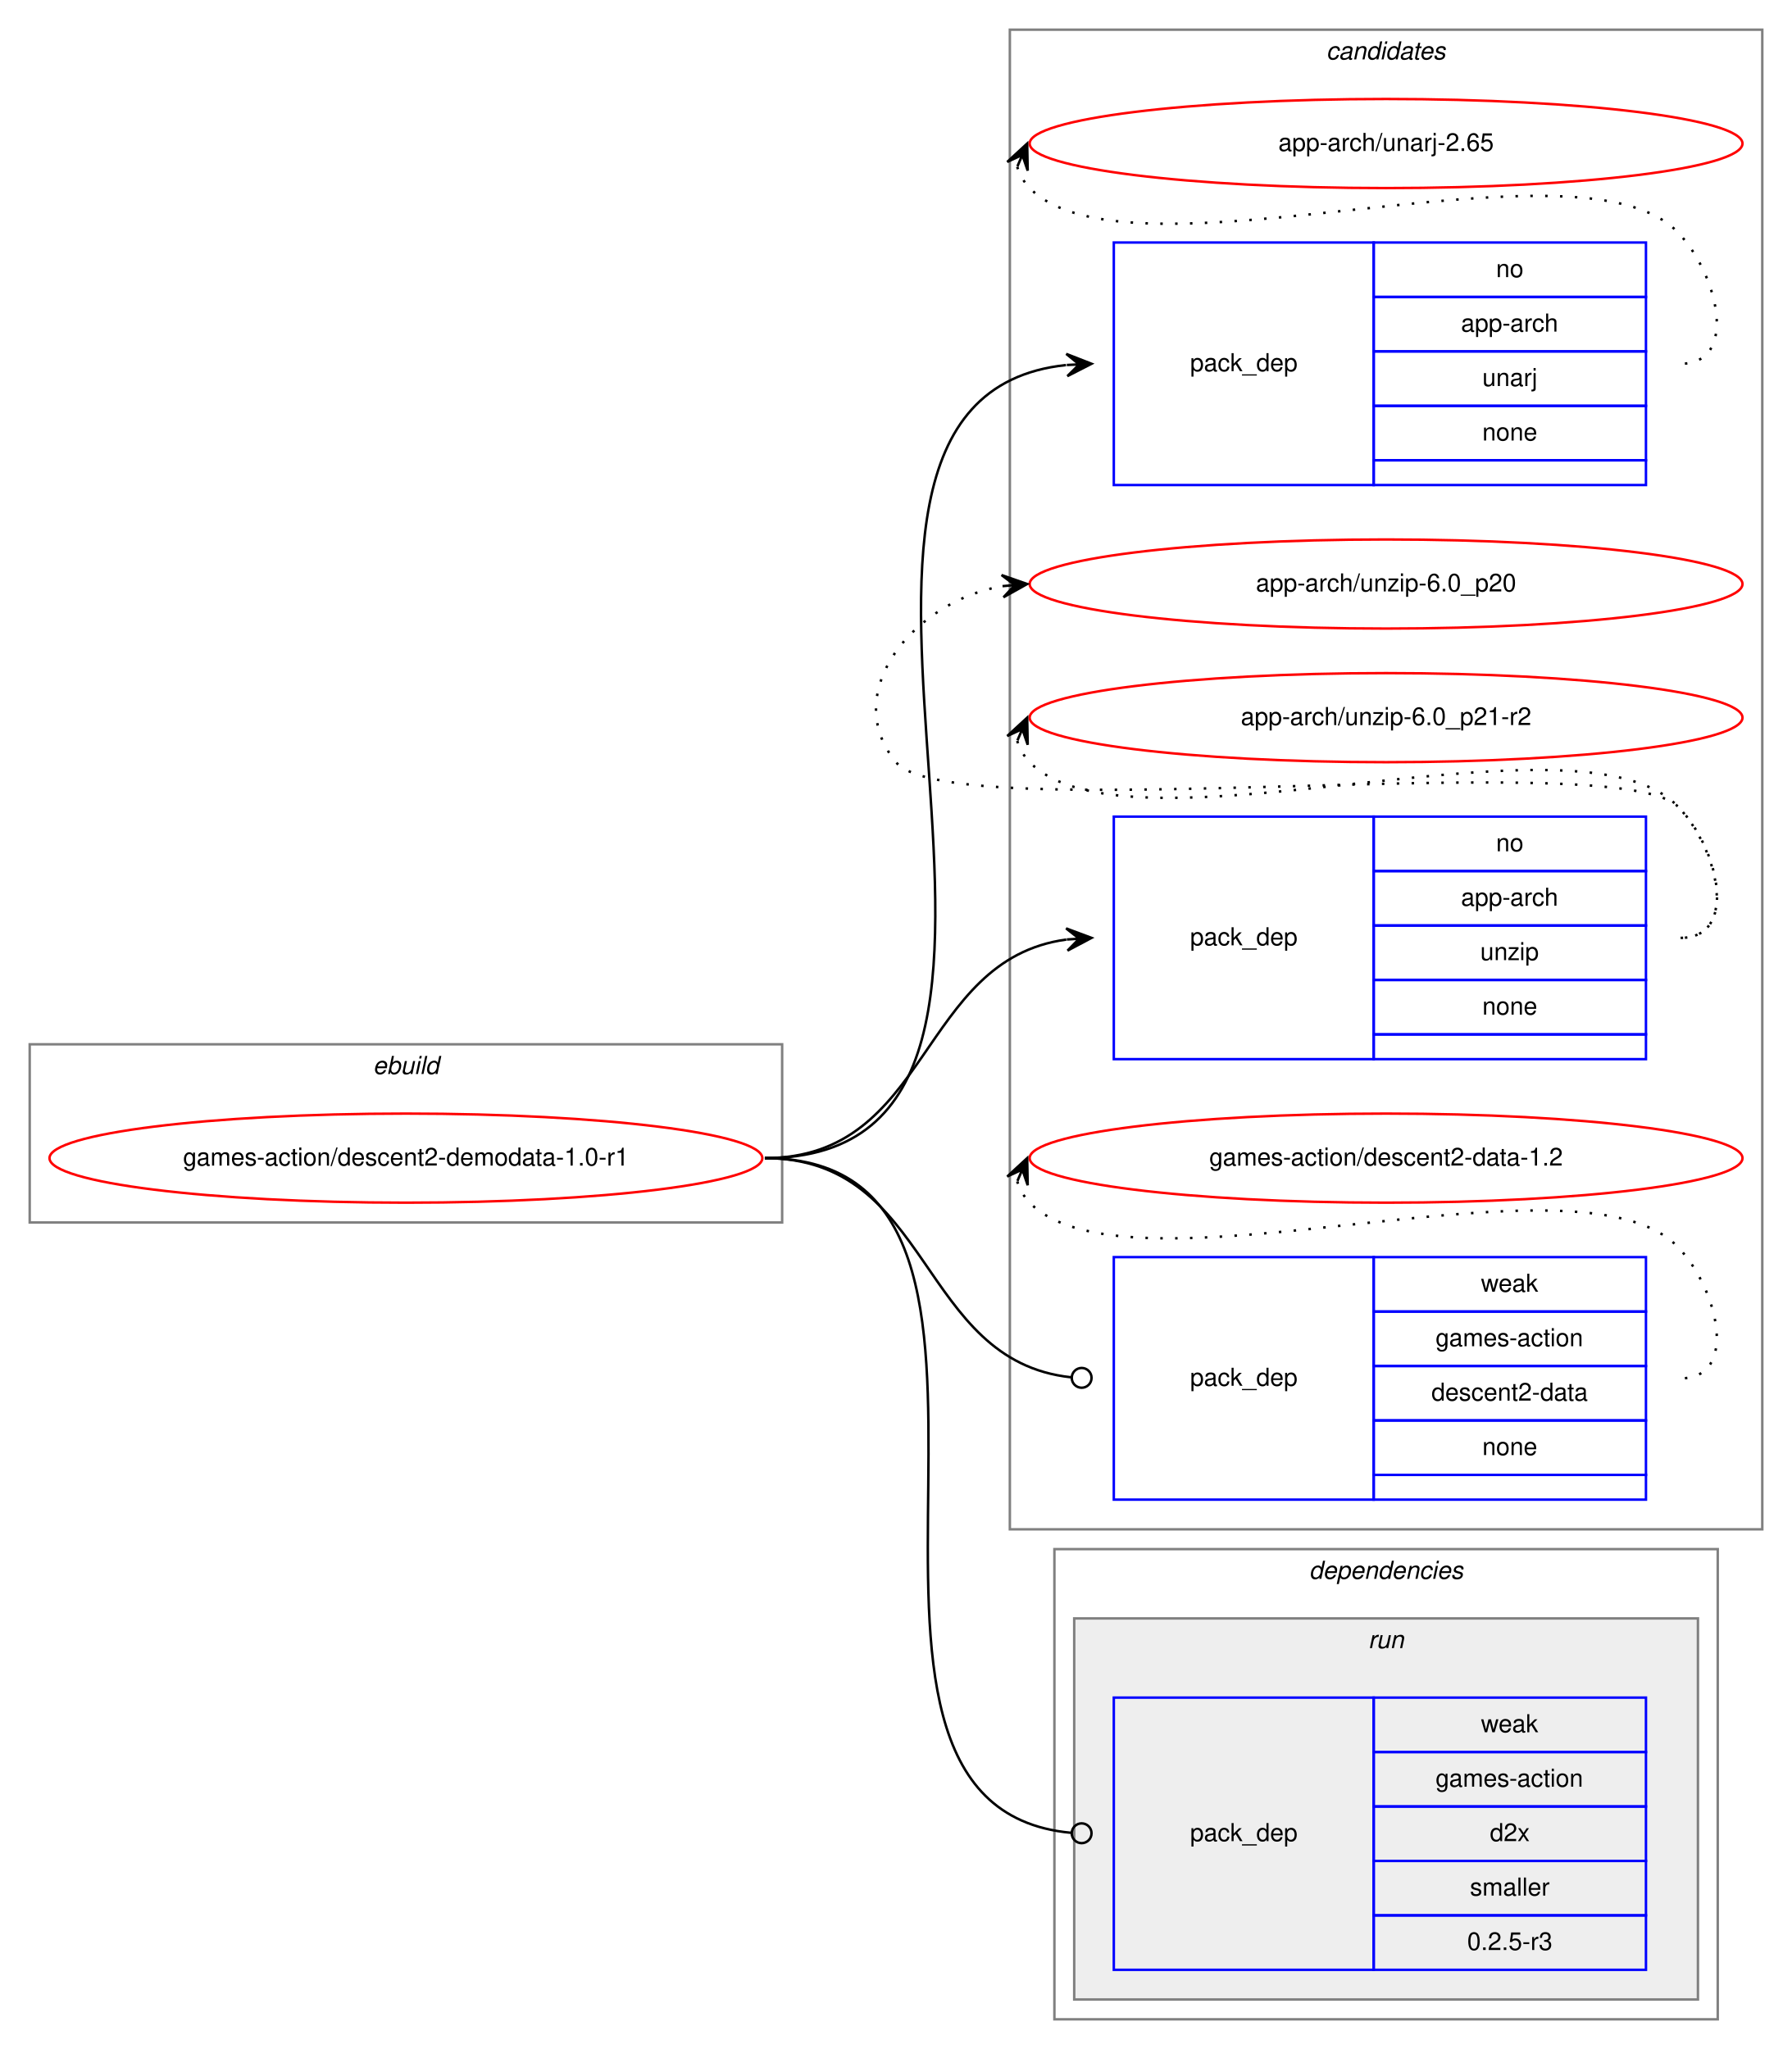
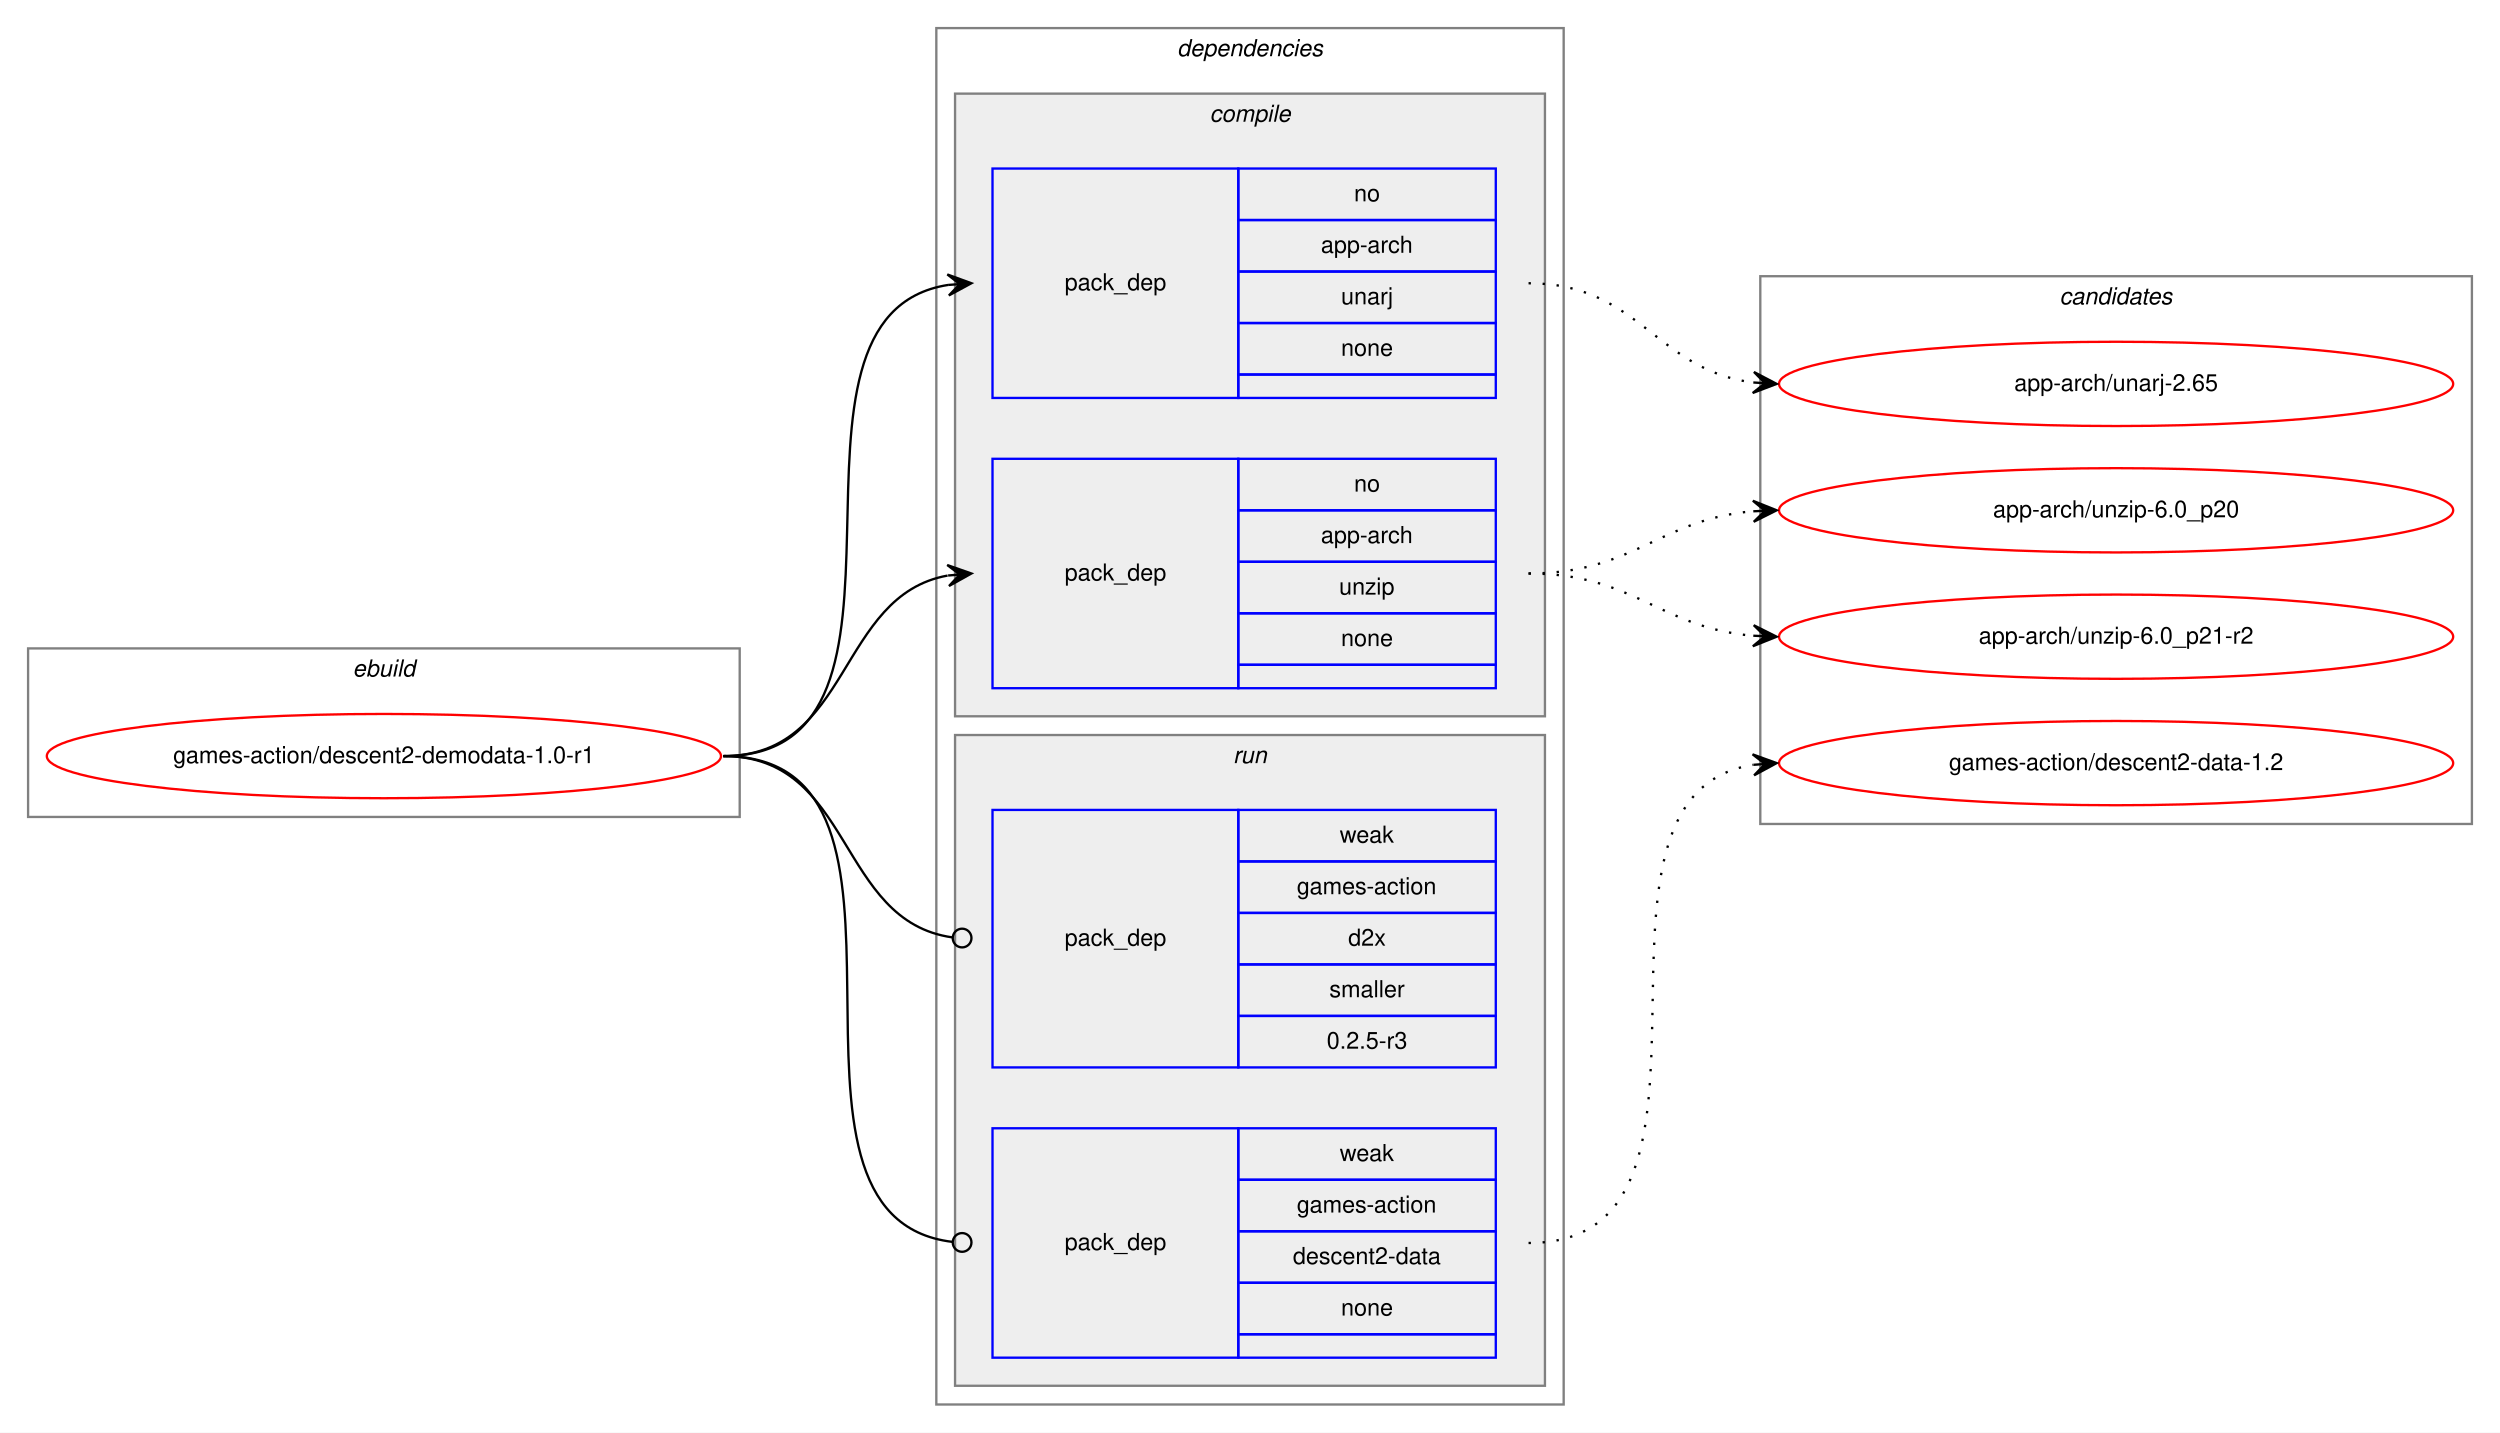
- <svg xmlns="http://www.w3.org/2000/svg" xmlns:xlink="http://www.w3.org/1999/xlink" width="724pt" height="828pt" viewBox="0.00 0.00 724.00 828.00">
-   <g id="graph0" class="graph" transform="scale(1 1) rotate(0) translate(4 824)">
-     <polygon fill="white" stroke="transparent" points="-4,4 -4,-824 720,-824 720,4 -4,4" />
-     <g id="clust10" class="cluster">
-       <polygon fill="none" stroke="gray" points="404,-206 404,-812 708,-812 708,-206 404,-206" />
-       <text text-anchor="start" x="531.82" y="-800" font-family="Helvetica,sans-Serif" font-style="italic" font-size="10.00">candidates</text>
-     </g>
+ <svg xmlns="http://www.w3.org/2000/svg" xmlns:xlink="http://www.w3.org/1999/xlink" width="1068pt" height="612pt" viewBox="0.00 0.00 1068.00 612.00">
+   <g id="graph0" class="graph" transform="scale(1 1) rotate(0) translate(4 608)">
+     <polygon fill="white" stroke="transparent" points="-4,4 -4,-608 1064,-608 1064,4 -4,4" />
    <g id="clust1" class="cluster">
-       <polygon fill="none" stroke="gray" points="8,-330 8,-402 312,-402 312,-330 8,-330" />
-       <text text-anchor="start" x="146.66" y="-390" font-family="Helvetica,sans-Serif" font-style="italic" font-size="10.00">ebuild</text>
+       <polygon fill="none" stroke="gray" points="8,-259 8,-331 312,-331 312,-259 8,-259" />
+       <text text-anchor="start" x="146.66" y="-319" font-family="Helvetica,sans-Serif" font-style="italic" font-size="10.00">ebuild</text>
    </g>
    <g id="clust2" class="cluster">
-       <polygon fill="none" stroke="gray" points="422,-8 422,-198 690,-198 690,-8 422,-8" />
-       <text text-anchor="start" x="524.88" y="-186" font-family="Helvetica,sans-Serif" font-style="italic" font-size="10.00">dependencies</text>
+       <polygon fill="none" stroke="gray" points="396,-8 396,-596 664,-596 664,-8 396,-8" />
+       <text text-anchor="start" x="498.88" y="-584" font-family="Helvetica,sans-Serif" font-style="italic" font-size="10.00">dependencies</text>
+     </g>
+     <g id="clust3" class="cluster">
+       <polygon fill="#eeeeee" stroke="gray" points="404,-302 404,-568 656,-568 656,-302 404,-302" />
+       <text text-anchor="start" x="512.78" y="-556" font-family="Helvetica,sans-Serif" font-style="italic" font-size="10.00">compile</text>
    </g>
    <g id="clust7" class="cluster">
-       <polygon fill="#eeeeee" stroke="gray" points="430,-16 430,-170 682,-170 682,-16 430,-16" />
-       <text text-anchor="start" x="548.78" y="-158" font-family="Helvetica,sans-Serif" font-style="italic" font-size="10.00">run</text>
+       <polygon fill="#eeeeee" stroke="gray" points="404,-16 404,-294 656,-294 656,-16 404,-16" />
+       <text text-anchor="start" x="522.78" y="-282" font-family="Helvetica,sans-Serif" font-style="italic" font-size="10.00">run</text>
+     </g>
+     <g id="clust10" class="cluster">
+       <polygon fill="none" stroke="gray" points="748,-256 748,-490 1052,-490 1052,-256 748,-256" />
+       <text text-anchor="start" x="875.82" y="-478" font-family="Helvetica,sans-Serif" font-style="italic" font-size="10.00">candidates</text>
    </g>
    <g id="node1" class="node">
      <g id="a_node1">
        <a xlink:href="../games-action/descent2-demodata-1.0-r1.svg" xlink:title="games-action/descent2-demodata-1.0-r1">
-           <ellipse fill="none" stroke="red" cx="160" cy="-356" rx="144" ry="18" />
-           <text text-anchor="middle" x="160" y="-353" font-family="Helvetica,sans-Serif" font-size="10.00">games-action/descent2-demodata-1.0-r1</text>
+           <ellipse fill="none" stroke="red" cx="160" cy="-285" rx="144" ry="18" />
+           <text text-anchor="middle" x="160" y="-282" font-family="Helvetica,sans-Serif" font-size="10.00">games-action/descent2-demodata-1.0-r1</text>
        </a>
      </g>
    </g>
    <g id="node2" class="node">
-       <polygon fill="none" stroke="blue" points="446,-628 446,-726 551,-726 551,-628 446,-628" />
-       <text text-anchor="start" x="476.82" y="-674" font-family="Helvetica,sans-Serif" font-size="10.00">pack_dep</text>
-       <polygon fill="none" stroke="blue" points="551,-704 551,-726 661,-726 661,-704 551,-704" />
-       <text text-anchor="start" x="600.44" y="-712" font-family="Helvetica,sans-Serif" font-size="10.00">no</text>
-       <polygon fill="none" stroke="blue" points="551,-682 551,-704 661,-704 661,-682 551,-682" />
-       <text text-anchor="start" x="586.27" y="-690" font-family="Helvetica,sans-Serif" font-size="10.00">app-arch</text>
-       <polygon fill="none" stroke="blue" points="551,-660 551,-682 661,-682 661,-660 551,-660" />
-       <text text-anchor="start" x="594.89" y="-668" font-family="Helvetica,sans-Serif" font-size="10.00">unarj</text>
-       <polygon fill="none" stroke="blue" points="551,-638 551,-660 661,-660 661,-638 551,-638" />
-       <text text-anchor="start" x="594.88" y="-646" font-family="Helvetica,sans-Serif" font-size="10.00">none</text>
-       <polygon fill="none" stroke="blue" points="551,-628 551,-638 661,-638 661,-628 551,-628" />
+       <polygon fill="none" stroke="blue" points="420,-438 420,-536 525,-536 525,-438 420,-438" />
+       <text text-anchor="start" x="450.82" y="-484" font-family="Helvetica,sans-Serif" font-size="10.00">pack_dep</text>
+       <polygon fill="none" stroke="blue" points="525,-514 525,-536 635,-536 635,-514 525,-514" />
+       <text text-anchor="start" x="574.44" y="-522" font-family="Helvetica,sans-Serif" font-size="10.00">no</text>
+       <polygon fill="none" stroke="blue" points="525,-492 525,-514 635,-514 635,-492 525,-492" />
+       <text text-anchor="start" x="560.27" y="-500" font-family="Helvetica,sans-Serif" font-size="10.00">app-arch</text>
+       <polygon fill="none" stroke="blue" points="525,-470 525,-492 635,-492 635,-470 525,-470" />
+       <text text-anchor="start" x="568.89" y="-478" font-family="Helvetica,sans-Serif" font-size="10.00">unarj</text>
+       <polygon fill="none" stroke="blue" points="525,-448 525,-470 635,-470 635,-448 525,-448" />
+       <text text-anchor="start" x="568.88" y="-456" font-family="Helvetica,sans-Serif" font-size="10.00">none</text>
+       <polygon fill="none" stroke="blue" points="525,-438 525,-448 635,-448 635,-438 525,-438" />
    </g>
    <g id="edge1" class="edge">
-       <path fill="none" stroke="black" d="M305,-356C455.64,-356 290.83,-662.13 426.69,-676.48" />
-       <polygon fill="black" stroke="black" points="437,-677 426.79,-680.99 432.01,-676.75 427.01,-676.5 427.01,-676.5 427.01,-676.5 432.01,-676.75 427.24,-672 437,-677 437,-677" />
+       <path fill="none" stroke="black" d="M305,-285C402.82,-285 316.17,-473.05 401.02,-486.27" />
+       <polygon fill="black" stroke="black" points="411,-487 400.7,-490.76 406.01,-486.63 401.03,-486.27 401.03,-486.27 401.03,-486.27 406.01,-486.63 401.36,-481.78 411,-487 411,-487" />
    </g>
    <g id="node3" class="node">
-       <polygon fill="none" stroke="blue" points="446,-396 446,-494 551,-494 551,-396 446,-396" />
-       <text text-anchor="start" x="476.82" y="-442" font-family="Helvetica,sans-Serif" font-size="10.00">pack_dep</text>
-       <polygon fill="none" stroke="blue" points="551,-472 551,-494 661,-494 661,-472 551,-472" />
-       <text text-anchor="start" x="600.44" y="-480" font-family="Helvetica,sans-Serif" font-size="10.00">no</text>
-       <polygon fill="none" stroke="blue" points="551,-450 551,-472 661,-472 661,-450 551,-450" />
-       <text text-anchor="start" x="586.27" y="-458" font-family="Helvetica,sans-Serif" font-size="10.00">app-arch</text>
-       <polygon fill="none" stroke="blue" points="551,-428 551,-450 661,-450 661,-428 551,-428" />
-       <text text-anchor="start" x="594.05" y="-436" font-family="Helvetica,sans-Serif" font-size="10.00">unzip</text>
-       <polygon fill="none" stroke="blue" points="551,-406 551,-428 661,-428 661,-406 551,-406" />
-       <text text-anchor="start" x="594.88" y="-414" font-family="Helvetica,sans-Serif" font-size="10.00">none</text>
-       <polygon fill="none" stroke="blue" points="551,-396 551,-406 661,-406 661,-396 551,-396" />
+       <polygon fill="none" stroke="blue" points="420,-314 420,-412 525,-412 525,-314 420,-314" />
+       <text text-anchor="start" x="450.82" y="-360" font-family="Helvetica,sans-Serif" font-size="10.00">pack_dep</text>
+       <polygon fill="none" stroke="blue" points="525,-390 525,-412 635,-412 635,-390 525,-390" />
+       <text text-anchor="start" x="574.44" y="-398" font-family="Helvetica,sans-Serif" font-size="10.00">no</text>
+       <polygon fill="none" stroke="blue" points="525,-368 525,-390 635,-390 635,-368 525,-368" />
+       <text text-anchor="start" x="560.27" y="-376" font-family="Helvetica,sans-Serif" font-size="10.00">app-arch</text>
+       <polygon fill="none" stroke="blue" points="525,-346 525,-368 635,-368 635,-346 525,-346" />
+       <text text-anchor="start" x="568.05" y="-354" font-family="Helvetica,sans-Serif" font-size="10.00">unzip</text>
+       <polygon fill="none" stroke="blue" points="525,-324 525,-346 635,-346 635,-324 525,-324" />
+       <text text-anchor="start" x="568.88" y="-332" font-family="Helvetica,sans-Serif" font-size="10.00">none</text>
+       <polygon fill="none" stroke="blue" points="525,-314 525,-324 635,-324 635,-314 525,-314" />
    </g>
    <g id="edge2" class="edge">
-       <path fill="none" stroke="black" d="M305,-356C372.16,-356 367,-436.19 426.82,-444.33" />
-       <polygon fill="black" stroke="black" points="437,-445 426.73,-448.84 432.01,-444.67 427.02,-444.35 427.02,-444.35 427.02,-444.35 432.01,-444.67 427.31,-439.86 437,-445 437,-445" />
+       <path fill="none" stroke="black" d="M305,-285C359.84,-285 353.61,-353.55 400.81,-362.12" />
+       <polygon fill="black" stroke="black" points="411,-363 400.65,-366.63 406.02,-362.57 401.04,-362.14 401.04,-362.14 401.04,-362.14 406.02,-362.57 401.42,-357.66 411,-363 411,-363" />
    </g>
    <g id="node4" class="node">
-       <polygon fill="none" stroke="blue" points="446,-28 446,-138 551,-138 551,-28 446,-28" />
-       <text text-anchor="start" x="476.82" y="-80" font-family="Helvetica,sans-Serif" font-size="10.00">pack_dep</text>
-       <polygon fill="none" stroke="blue" points="551,-116 551,-138 661,-138 661,-116 551,-116" />
-       <text text-anchor="start" x="594.33" y="-124" font-family="Helvetica,sans-Serif" font-size="10.00">weak</text>
-       <polygon fill="none" stroke="blue" points="551,-94 551,-116 661,-116 661,-94 551,-94" />
-       <text text-anchor="start" x="576" y="-102" font-family="Helvetica,sans-Serif" font-size="10.00">games-action</text>
-       <polygon fill="none" stroke="blue" points="551,-72 551,-94 661,-94 661,-72 551,-72" />
-       <text text-anchor="start" x="597.94" y="-80" font-family="Helvetica,sans-Serif" font-size="10.00">d2x</text>
-       <polygon fill="none" stroke="blue" points="551,-50 551,-72 661,-72 661,-50 551,-50" />
-       <text text-anchor="start" x="589.89" y="-58" font-family="Helvetica,sans-Serif" font-size="10.00">smaller</text>
-       <polygon fill="none" stroke="blue" points="551,-28 551,-50 661,-50 661,-28 551,-28" />
-       <text text-anchor="start" x="588.77" y="-36" font-family="Helvetica,sans-Serif" font-size="10.00">0.2.5-r3</text>
+       <polygon fill="none" stroke="blue" points="420,-152 420,-262 525,-262 525,-152 420,-152" />
+       <text text-anchor="start" x="450.82" y="-204" font-family="Helvetica,sans-Serif" font-size="10.00">pack_dep</text>
+       <polygon fill="none" stroke="blue" points="525,-240 525,-262 635,-262 635,-240 525,-240" />
+       <text text-anchor="start" x="568.33" y="-248" font-family="Helvetica,sans-Serif" font-size="10.00">weak</text>
+       <polygon fill="none" stroke="blue" points="525,-218 525,-240 635,-240 635,-218 525,-218" />
+       <text text-anchor="start" x="550" y="-226" font-family="Helvetica,sans-Serif" font-size="10.00">games-action</text>
+       <polygon fill="none" stroke="blue" points="525,-196 525,-218 635,-218 635,-196 525,-196" />
+       <text text-anchor="start" x="571.94" y="-204" font-family="Helvetica,sans-Serif" font-size="10.00">d2x</text>
+       <polygon fill="none" stroke="blue" points="525,-174 525,-196 635,-196 635,-174 525,-174" />
+       <text text-anchor="start" x="563.89" y="-182" font-family="Helvetica,sans-Serif" font-size="10.00">smaller</text>
+       <polygon fill="none" stroke="blue" points="525,-152 525,-174 635,-174 635,-152 525,-152" />
+       <text text-anchor="start" x="562.77" y="-160" font-family="Helvetica,sans-Serif" font-size="10.00">0.2.5-r3</text>
    </g>
    <g id="edge3" class="edge">
-       <path fill="none" stroke="black" d="M305,-356C436.88,-356 308.01,-94.6 428.69,-83.37" />
-       <ellipse fill="none" stroke="black" cx="433" cy="-83.18" rx="4" ry="4" />
+       <path fill="none" stroke="black" d="M305,-285C360.64,-285 353.42,-214.43 402.91,-207.54" />
+       <ellipse fill="none" stroke="black" cx="407.01" cy="-207.27" rx="4" ry="4" />
    </g>
    <g id="node5" class="node">
-       <polygon fill="none" stroke="blue" points="446,-218 446,-316 551,-316 551,-218 446,-218" />
-       <text text-anchor="start" x="476.82" y="-264" font-family="Helvetica,sans-Serif" font-size="10.00">pack_dep</text>
-       <polygon fill="none" stroke="blue" points="551,-294 551,-316 661,-316 661,-294 551,-294" />
-       <text text-anchor="start" x="594.33" y="-302" font-family="Helvetica,sans-Serif" font-size="10.00">weak</text>
-       <polygon fill="none" stroke="blue" points="551,-272 551,-294 661,-294 661,-272 551,-272" />
-       <text text-anchor="start" x="576" y="-280" font-family="Helvetica,sans-Serif" font-size="10.00">games-action</text>
-       <polygon fill="none" stroke="blue" points="551,-250 551,-272 661,-272 661,-250 551,-250" />
-       <text text-anchor="start" x="574.32" y="-258" font-family="Helvetica,sans-Serif" font-size="10.00">descent2-data</text>
-       <polygon fill="none" stroke="blue" points="551,-228 551,-250 661,-250 661,-228 551,-228" />
-       <text text-anchor="start" x="594.88" y="-236" font-family="Helvetica,sans-Serif" font-size="10.00">none</text>
-       <polygon fill="none" stroke="blue" points="551,-218 551,-228 661,-228 661,-218 551,-218" />
+       <polygon fill="none" stroke="blue" points="420,-28 420,-126 525,-126 525,-28 420,-28" />
+       <text text-anchor="start" x="450.82" y="-74" font-family="Helvetica,sans-Serif" font-size="10.00">pack_dep</text>
+       <polygon fill="none" stroke="blue" points="525,-104 525,-126 635,-126 635,-104 525,-104" />
+       <text text-anchor="start" x="568.33" y="-112" font-family="Helvetica,sans-Serif" font-size="10.00">weak</text>
+       <polygon fill="none" stroke="blue" points="525,-82 525,-104 635,-104 635,-82 525,-82" />
+       <text text-anchor="start" x="550" y="-90" font-family="Helvetica,sans-Serif" font-size="10.00">games-action</text>
+       <polygon fill="none" stroke="blue" points="525,-60 525,-82 635,-82 635,-60 525,-60" />
+       <text text-anchor="start" x="548.32" y="-68" font-family="Helvetica,sans-Serif" font-size="10.00">descent2-data</text>
+       <polygon fill="none" stroke="blue" points="525,-38 525,-60 635,-60 635,-38 525,-38" />
+       <text text-anchor="start" x="568.88" y="-46" font-family="Helvetica,sans-Serif" font-size="10.00">none</text>
+       <polygon fill="none" stroke="blue" points="525,-28 525,-38 635,-38 635,-28 525,-28" />
    </g>
    <g id="edge4" class="edge">
-       <path fill="none" stroke="black" d="M305,-356C372.85,-356 366.89,-274.15 428.69,-267.44" />
-       <ellipse fill="none" stroke="black" cx="433.01" cy="-267.21" rx="4" ry="4" />
+       <path fill="none" stroke="black" d="M305,-285C405.92,-285 312.64,-88.22 402.94,-77.46" />
+       <ellipse fill="none" stroke="black" cx="407.01" cy="-77.23" rx="4" ry="4" />
    </g>
    <g id="node6" class="node">
      <g id="a_node6">
        <a xlink:href="../app-arch/unarj-2.65.svg" xlink:title="app-arch/unarj-2.65">
-           <ellipse fill="none" stroke="red" cx="556" cy="-766" rx="144" ry="18" />
-           <text text-anchor="middle" x="556" y="-763" font-family="Helvetica,sans-Serif" font-size="10.00">app-arch/unarj-2.65</text>
+           <ellipse fill="none" stroke="red" cx="900" cy="-444" rx="144" ry="18" />
+           <text text-anchor="middle" x="900" y="-441" font-family="Helvetica,sans-Serif" font-size="10.00">app-arch/unarj-2.65</text>
        </a>
      </g>
    </g>
    <g id="edge5" class="edge">
-       <path fill="none" stroke="black" stroke-dasharray="1,5" d="M406.98,-756.58C407.95,-753.46 409.8,-750.23 412,-748 453,-706.46 633.77,-772.28 674,-730 690.24,-712.93 698.56,-677 675,-677" />
-       <polygon fill="black" stroke="black" points="411,-766 402.94,-758.57 409.04,-761.4 407.07,-756.8 407.07,-756.8 407.07,-756.8 409.04,-761.4 411.21,-755.04 411,-766 411,-766" />
+       <path fill="none" stroke="black" stroke-dasharray="1,5" d="M649,-487C696.27,-487 703.32,-449.83 744.93,-444.61" />
+       <polygon fill="black" stroke="black" points="755,-444 745.29,-449.09 750.01,-444.3 745.02,-444.6 745.02,-444.6 745.02,-444.6 750.01,-444.3 744.75,-440.11 755,-444 755,-444" />
    </g>
    <g id="node7" class="node">
      <g id="a_node7">
        <a xlink:href="../app-arch/unzip-6.0_p20.svg" xlink:title="app-arch/unzip-6.0_p20">
-           <ellipse fill="none" stroke="red" cx="556" cy="-588" rx="144" ry="18" />
-           <text text-anchor="middle" x="556" y="-585" font-family="Helvetica,sans-Serif" font-size="10.00">app-arch/unzip-6.0_p20</text>
+           <ellipse fill="none" stroke="red" cx="900" cy="-390" rx="144" ry="18" />
+           <text text-anchor="middle" x="900" y="-387" font-family="Helvetica,sans-Serif" font-size="10.00">app-arch/unzip-6.0_p20</text>
        </a>
      </g>
    </g>
    <g id="edge6" class="edge">
-       <path fill="none" stroke="black" stroke-dasharray="1,5" d="M675,-445C698.56,-445 690.54,-481.22 674,-498 649.31,-523.05 380.35,-488.85 358,-516 334.91,-544.04 365.12,-580.98 400.82,-587.12" />
-       <polygon fill="black" stroke="black" points="411,-588 400.65,-591.62 406.02,-587.57 401.04,-587.14 401.04,-587.14 401.04,-587.14 406.02,-587.57 401.43,-582.65 411,-588 411,-588" />
+       <path fill="none" stroke="black" stroke-dasharray="1,5" d="M649,-363C694.01,-363 704.86,-386.14 744.8,-389.58" />
+       <polygon fill="black" stroke="black" points="755,-390 744.82,-394.08 750,-389.79 745.01,-389.58 745.01,-389.58 745.01,-389.58 750,-389.79 745.2,-385.09 755,-390 755,-390" />
    </g>
    <g id="node8" class="node">
      <g id="a_node8">
        <a xlink:href="../app-arch/unzip-6.0_p21-r2.svg" xlink:title="app-arch/unzip-6.0_p21-r2">
-           <ellipse fill="none" stroke="red" cx="556" cy="-534" rx="144" ry="18" />
-           <text text-anchor="middle" x="556" y="-531" font-family="Helvetica,sans-Serif" font-size="10.00">app-arch/unzip-6.0_p21-r2</text>
+           <ellipse fill="none" stroke="red" cx="900" cy="-336" rx="144" ry="18" />
+           <text text-anchor="middle" x="900" y="-333" font-family="Helvetica,sans-Serif" font-size="10.00">app-arch/unzip-6.0_p21-r2</text>
        </a>
      </g>
    </g>
    <g id="edge7" class="edge">
-       <path fill="none" stroke="black" stroke-dasharray="1,5" d="M406.98,-524.58C407.95,-521.46 409.8,-518.23 412,-516 453,-474.46 633.77,-540.28 674,-498 690.24,-480.93 698.56,-445 675,-445" />
-       <polygon fill="black" stroke="black" points="411,-534 402.94,-526.57 409.04,-529.4 407.07,-524.8 407.07,-524.8 407.07,-524.8 409.04,-529.4 411.21,-523.04 411,-534 411,-534" />
+       <path fill="none" stroke="black" stroke-dasharray="1,5" d="M649,-363C694.01,-363 704.86,-339.86 744.8,-336.42" />
+       <polygon fill="black" stroke="black" points="755,-336 745.2,-340.91 750,-336.21 745.01,-336.42 745.01,-336.42 745.01,-336.42 750,-336.21 744.82,-331.92 755,-336 755,-336" />
    </g>
    <g id="node9" class="node">
      <g id="a_node9">
        <a xlink:href="../games-action/descent2-data-1.2.svg" xlink:title="games-action/descent2-data-1.2">
-           <ellipse fill="none" stroke="red" cx="556" cy="-356" rx="144" ry="18" />
-           <text text-anchor="middle" x="556" y="-353" font-family="Helvetica,sans-Serif" font-size="10.00">games-action/descent2-data-1.2</text>
+           <ellipse fill="none" stroke="red" cx="900" cy="-282" rx="144" ry="18" />
+           <text text-anchor="middle" x="900" y="-279" font-family="Helvetica,sans-Serif" font-size="10.00">games-action/descent2-data-1.2</text>
        </a>
      </g>
    </g>
    <g id="edge8" class="edge">
-       <path fill="none" stroke="black" stroke-dasharray="1,5" d="M406.98,-346.58C407.95,-343.46 409.8,-340.23 412,-338 453,-296.46 633.77,-362.28 674,-320 690.24,-302.93 698.56,-267 675,-267" />
-       <polygon fill="black" stroke="black" points="411,-356 402.94,-348.57 409.04,-351.4 407.07,-346.8 407.07,-346.8 407.07,-346.8 409.04,-351.4 411.21,-345.04 411,-356 411,-356" />
+       <path fill="none" stroke="black" stroke-dasharray="1,5" d="M649,-77C747.96,-77 659.15,-267.84 744.91,-281.26" />
+       <polygon fill="black" stroke="black" points="755,-282 744.7,-285.75 750.01,-281.63 745.03,-281.27 745.03,-281.27 745.03,-281.27 750.01,-281.63 745.36,-276.78 755,-282 755,-282" />
    </g>
  </g>
</svg>
